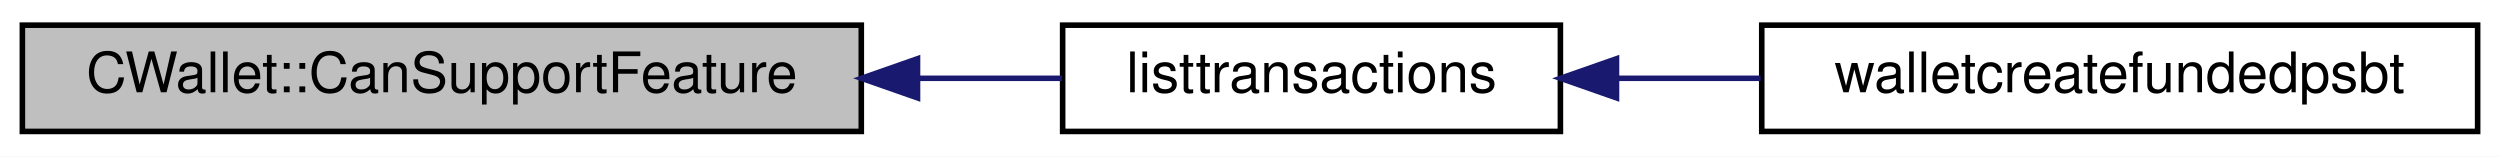
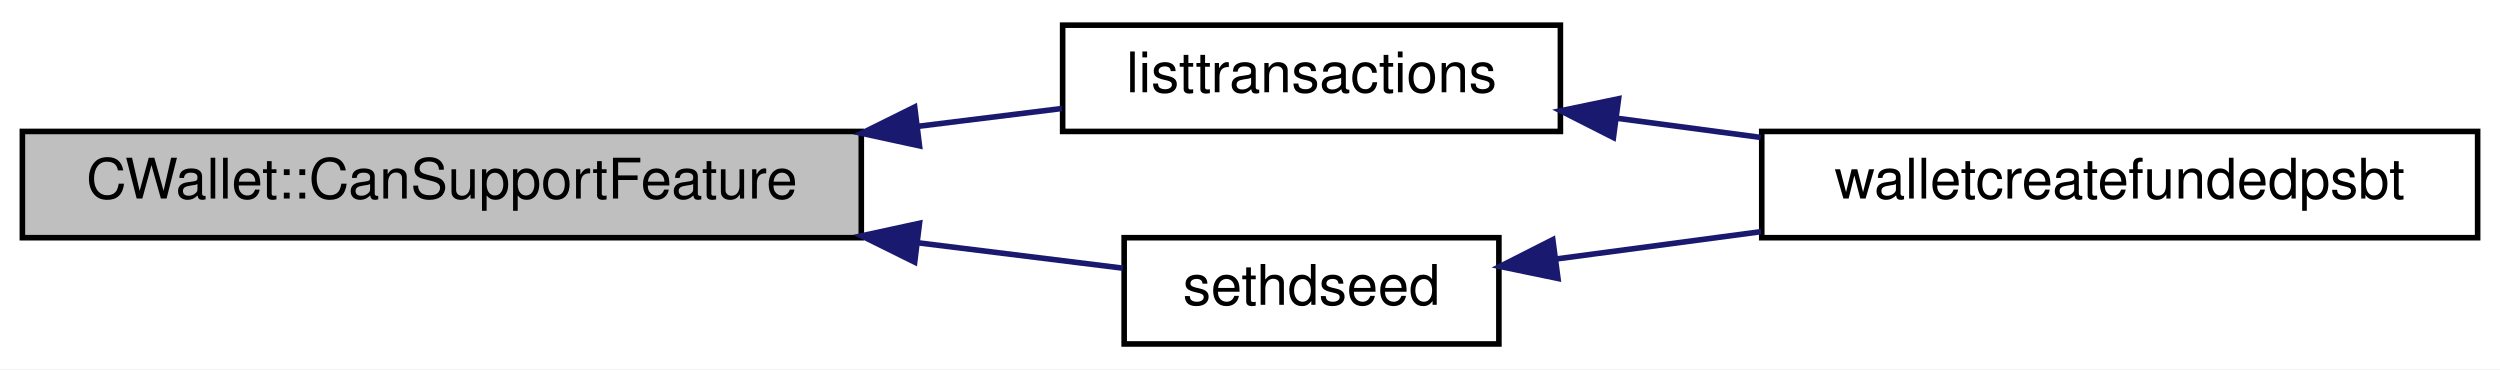
- <svg xmlns="http://www.w3.org/2000/svg" xmlns:xlink="http://www.w3.org/1999/xlink" width="447pt" height="28pt" viewBox="0.00 0.00 447.00 28.00">
-   <g id="graph0" class="graph" transform="scale(1 1) rotate(0) translate(4 24)">
-     <polygon fill="white" stroke="none" points="-4,4 -4,-24 443,-24 443,4 -4,4" />
+ <svg xmlns="http://www.w3.org/2000/svg" xmlns:xlink="http://www.w3.org/1999/xlink" width="447pt" height="66pt" viewBox="0.00 0.00 447.00 66.00">
+   <g id="graph0" class="graph" transform="scale(1 1) rotate(0) translate(4 62)">
+     <polygon fill="white" stroke="none" points="-4,4 -4,-62 443,-62 443,4 -4,4" />
    <g id="node1" class="node">
-       <polygon fill="#bfbfbf" stroke="black" points="0,-0.5 0,-19.5 150,-19.5 150,-0.5 0,-0.5" />
-       <text text-anchor="middle" x="75" y="-7.5" font-family="Helvetica,sans-Serif" font-size="10.00">CWallet::CanSupportFeature</text>
+       <polygon fill="#bfbfbf" stroke="black" points="0,-19.5 0,-38.5 150,-38.5 150,-19.5 0,-19.5" />
+       <text text-anchor="middle" x="75" y="-26.5" font-family="Helvetica,sans-Serif" font-size="10.00">CWallet::CanSupportFeature</text>
    </g>
    <g id="node2" class="node">
      <g id="a_node2">
        <a xlink:href="rpcwallet_8cpp.html#a74b85c92ee6a84277c73b74f2e212bff" target="_top" xlink:title="listtransactions">
-           <polygon fill="white" stroke="black" points="186,-0.5 186,-19.5 275,-19.5 275,-0.5 186,-0.5" />
-           <text text-anchor="middle" x="230.5" y="-7.5" font-family="Helvetica,sans-Serif" font-size="10.00">listtransactions</text>
+           <polygon fill="white" stroke="black" points="186,-38.5 186,-57.5 275,-57.5 275,-38.5 186,-38.5" />
+           <text text-anchor="middle" x="230.5" y="-45.5" font-family="Helvetica,sans-Serif" font-size="10.00">listtransactions</text>
        </a>
      </g>
    </g>
    <g id="edge1" class="edge">
-       <path fill="none" stroke="midnightblue" d="M160.11,-10C168.99,-10 177.738,-10 185.872,-10" />
-       <polygon fill="midnightblue" stroke="midnightblue" points="160.052,-6.5 150.052,-10 160.052,-13.5 160.052,-6.5" />
+       <path fill="none" stroke="midnightblue" d="M160.11,-39.411C168.99,-40.51 177.738,-41.593 185.872,-42.6" />
+       <polygon fill="midnightblue" stroke="midnightblue" points="160.406,-35.921 150.052,-38.166 159.547,-42.868 160.406,-35.921" />
+     </g>
+     <g id="node4" class="node">
+       <g id="a_node4">
+         <a xlink:href="rpcwallet_8cpp.html#a61c7a90d1b36888fe11b751e746e18c0" target="_top" xlink:title="sethdseed">
+           <polygon fill="white" stroke="black" points="197,-0.5 197,-19.5 264,-19.5 264,-0.5 197,-0.5" />
+           <text text-anchor="middle" x="230.5" y="-7.5" font-family="Helvetica,sans-Serif" font-size="10.00">sethdseed</text>
+         </a>
+       </g>
+     </g>
+     <g id="edge3" class="edge">
+       <path fill="none" stroke="midnightblue" d="M160.045,-18.597C173.074,-16.984 185.819,-15.407 196.762,-14.052" />
+       <polygon fill="midnightblue" stroke="midnightblue" points="159.547,-15.132 150.052,-19.834 160.406,-22.079 159.547,-15.132" />
    </g>
    <g id="node3" class="node">
      <g id="a_node3">
        <a xlink:href="rpcwallet_8cpp.html#afca55ac7a3c6c274b8b7b3e6eab9cd86" target="_top" xlink:title="walletcreatefundedpsbt">
-           <polygon fill="white" stroke="black" points="311,-0.5 311,-19.5 439,-19.5 439,-0.5 311,-0.5" />
-           <text text-anchor="middle" x="375" y="-7.5" font-family="Helvetica,sans-Serif" font-size="10.00">walletcreatefundedpsbt</text>
+           <polygon fill="white" stroke="black" points="311,-19.5 311,-38.5 439,-38.5 439,-19.5 311,-19.5" />
+           <text text-anchor="middle" x="375" y="-26.5" font-family="Helvetica,sans-Serif" font-size="10.00">walletcreatefundedpsbt</text>
        </a>
      </g>
    </g>
    <g id="edge2" class="edge">
-       <path fill="none" stroke="midnightblue" d="M285.066,-10C293.465,-10 302.213,-10 310.804,-10" />
-       <polygon fill="midnightblue" stroke="midnightblue" points="285.029,-6.5 275.029,-10 285.029,-13.5 285.029,-6.5" />
+       <path fill="none" stroke="midnightblue" d="M285.066,-40.858C293.465,-39.738 302.213,-38.572 310.804,-37.426" />
+       <polygon fill="midnightblue" stroke="midnightblue" points="284.479,-37.405 275.029,-42.196 285.404,-44.344 284.479,-37.405" />
+     </g>
+     <g id="edge4" class="edge">
+       <path fill="none" stroke="midnightblue" d="M274.374,-15.716C285.868,-17.249 298.54,-18.939 310.882,-20.584" />
+       <polygon fill="midnightblue" stroke="midnightblue" points="274.567,-12.211 264.192,-14.359 273.642,-19.15 274.567,-12.211" />
    </g>
  </g>
</svg>
